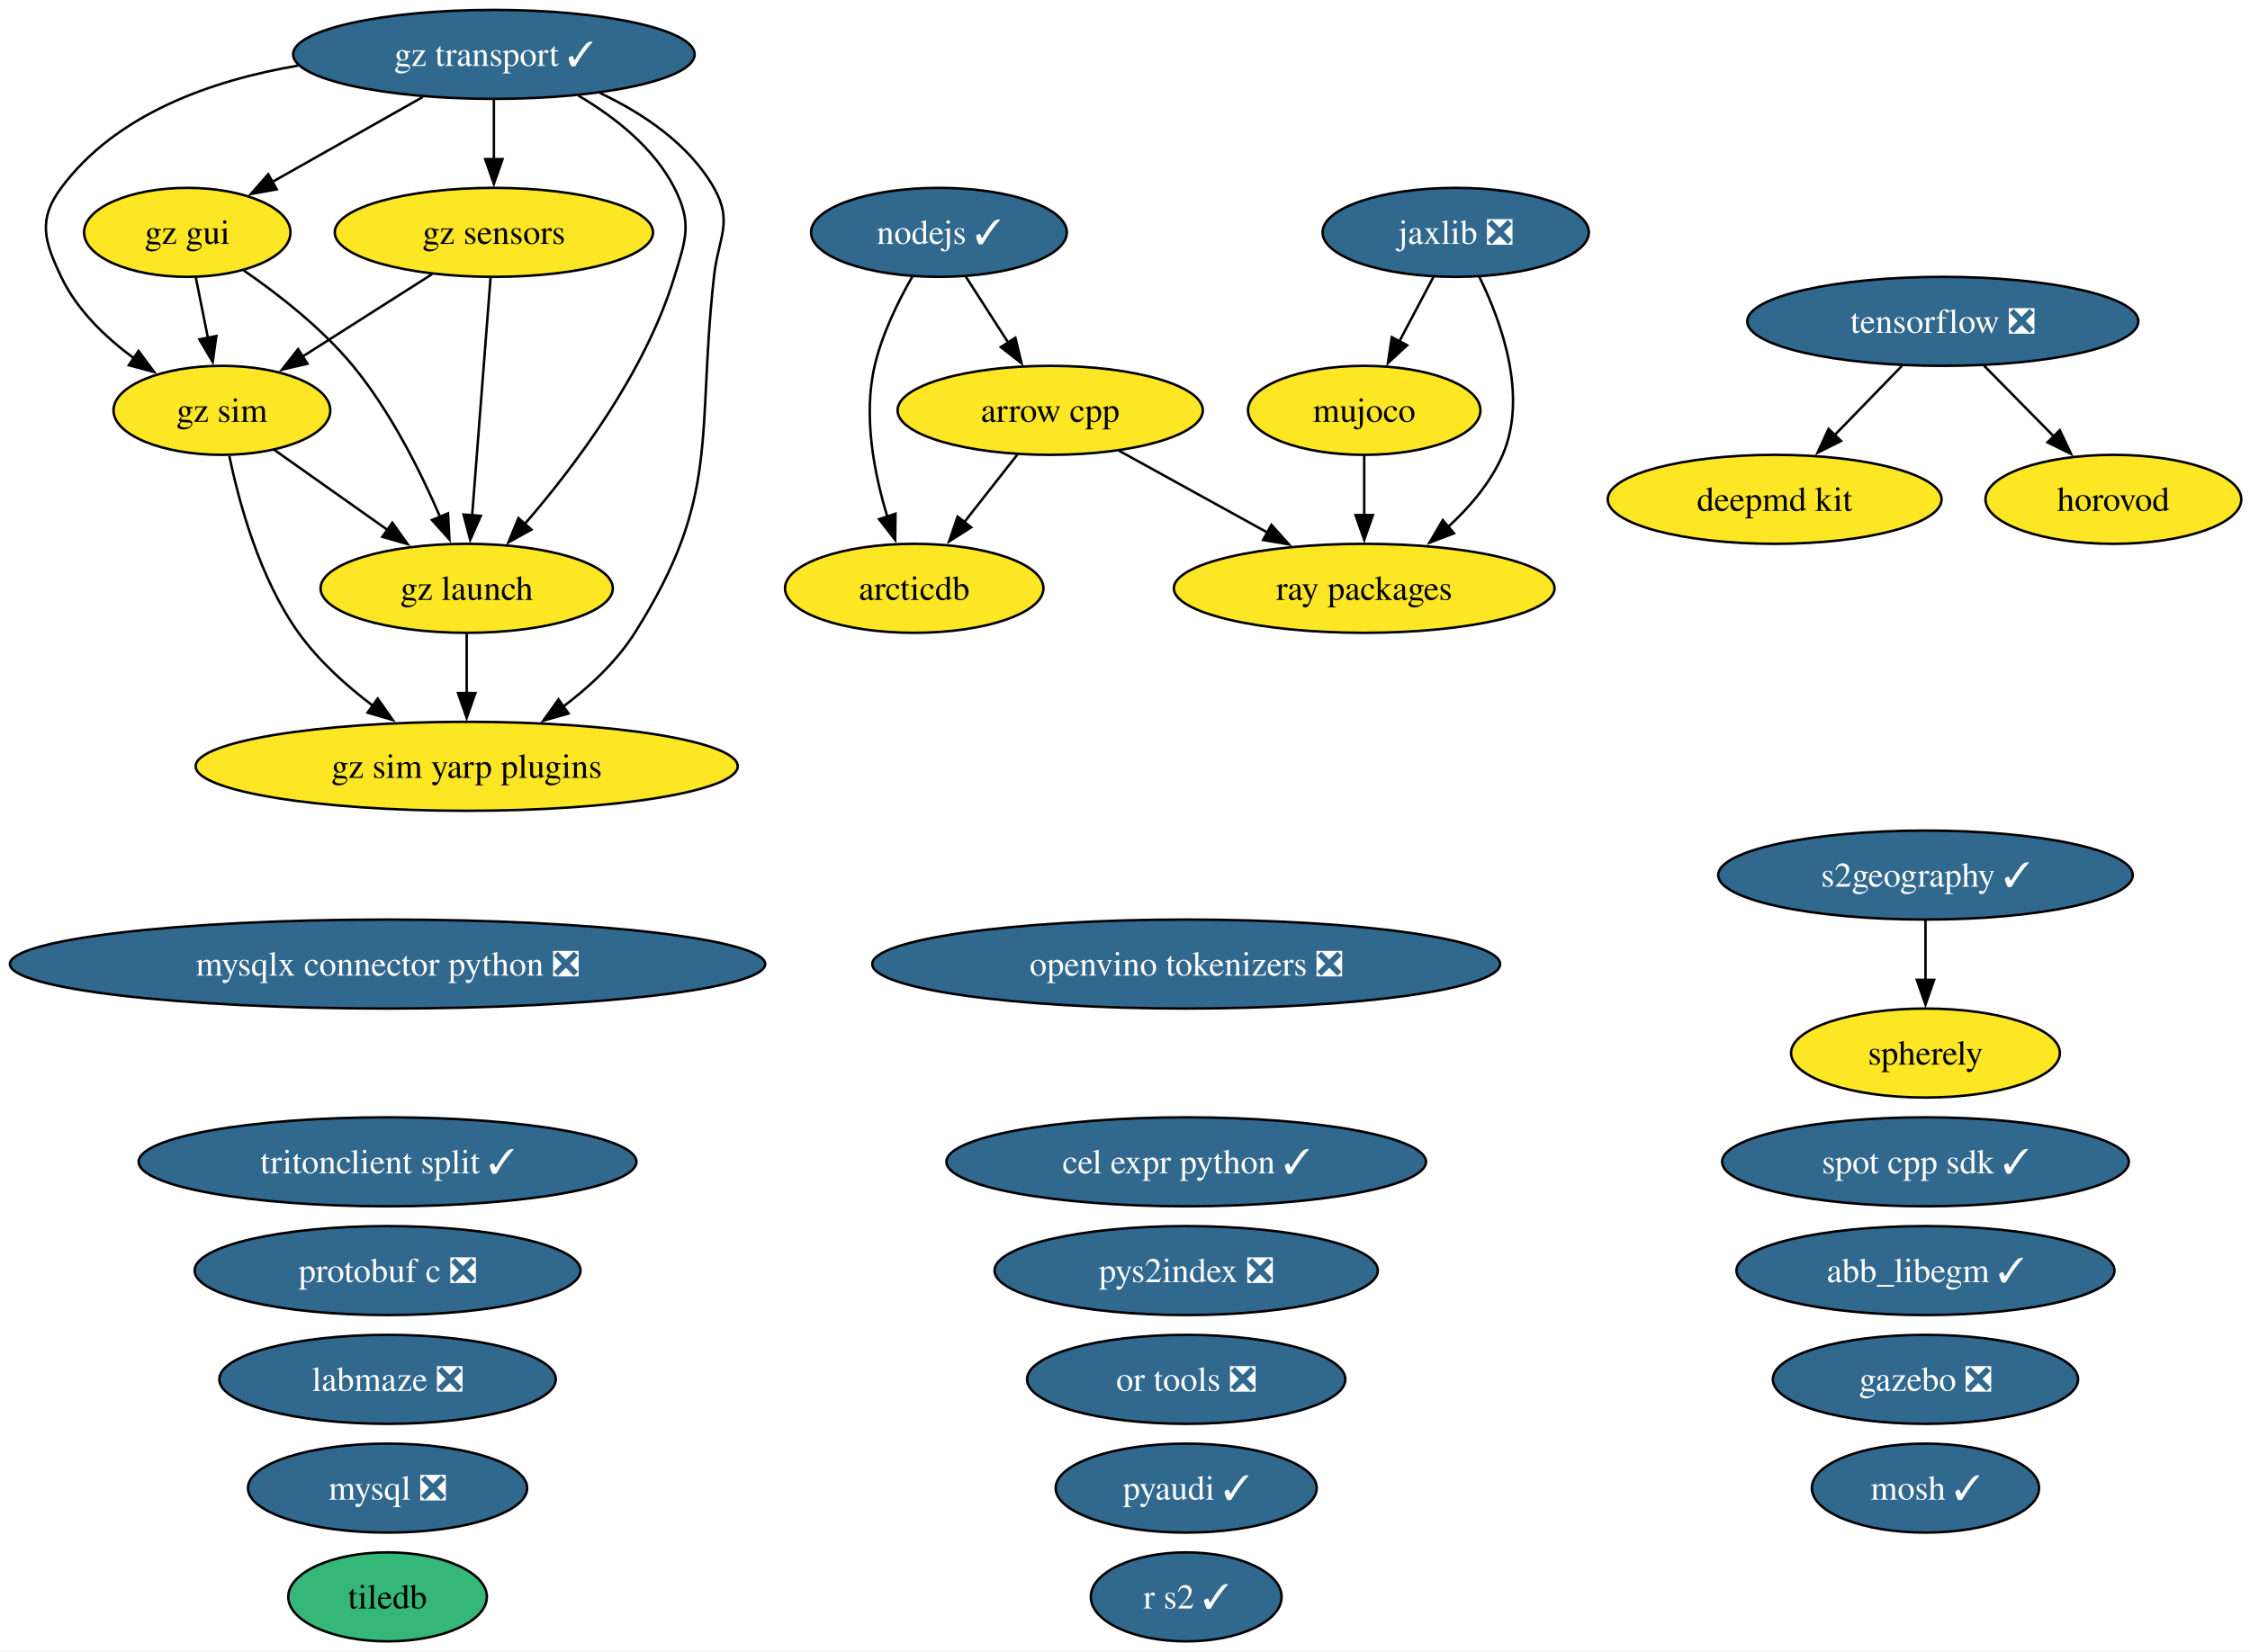
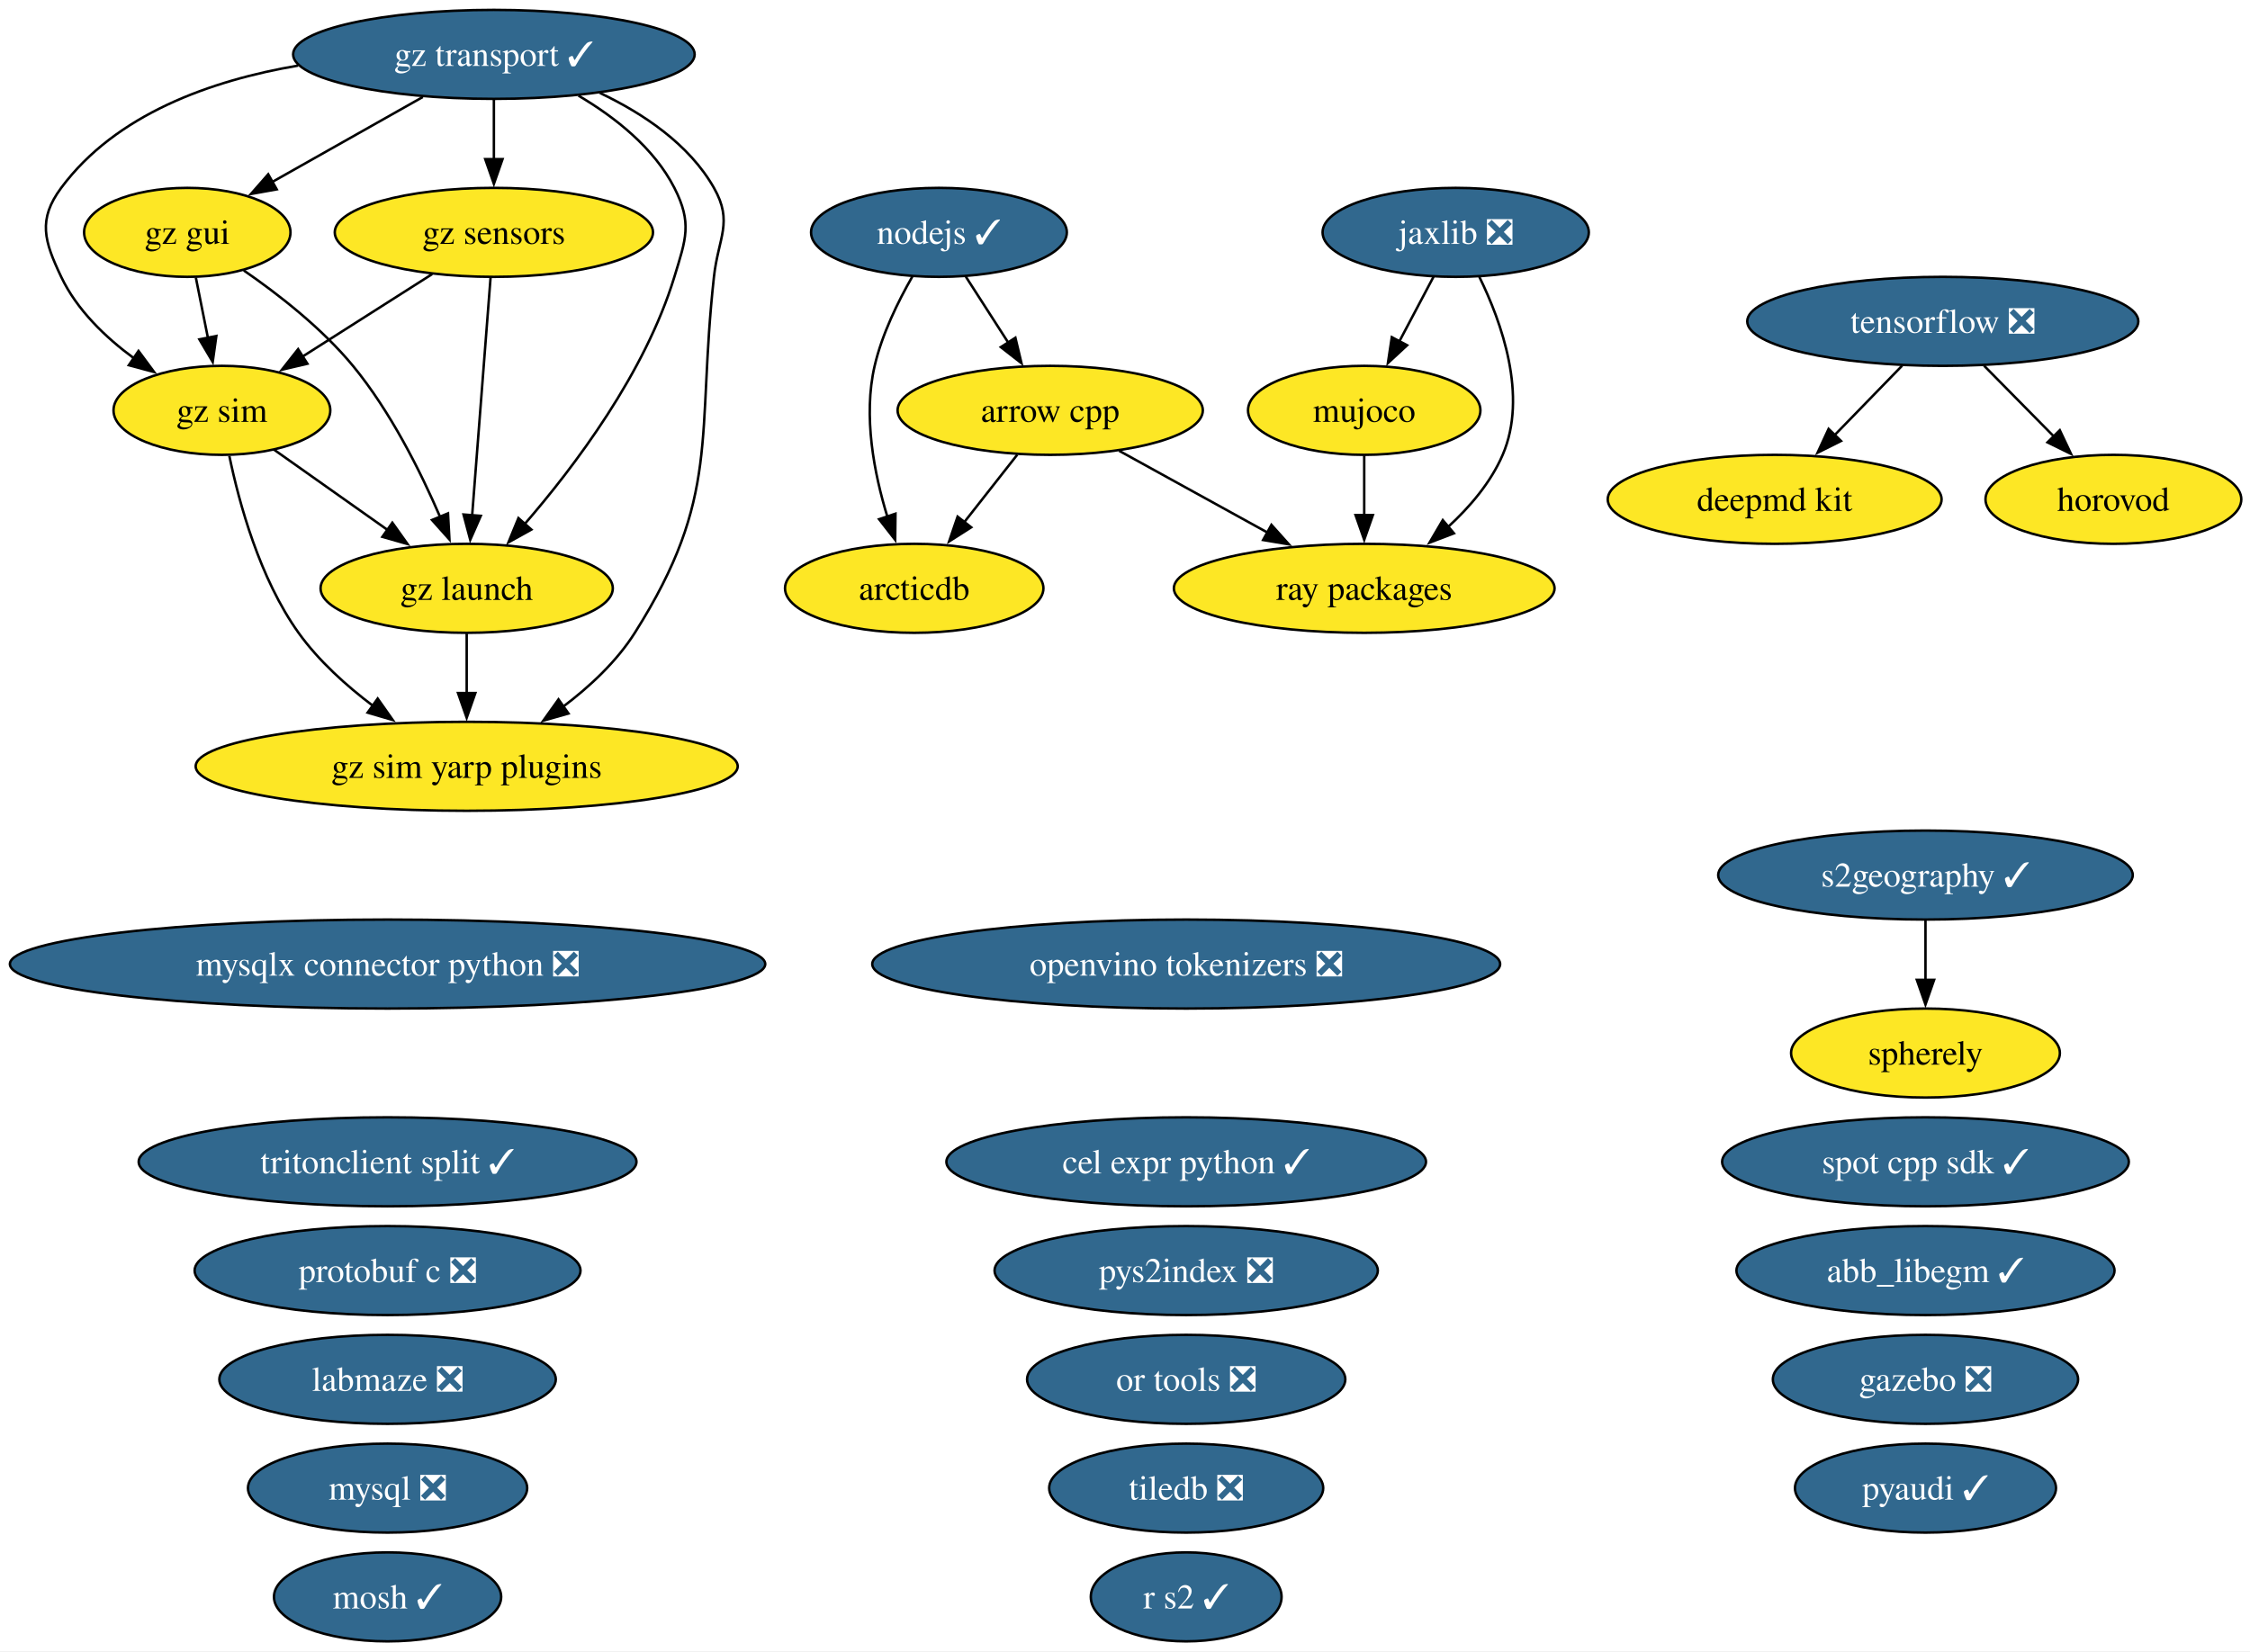
<svg xmlns="http://www.w3.org/2000/svg" xmlns:xlink="http://www.w3.org/1999/xlink" width="910pt" height="668pt" viewBox="0.00 0.00 910.00 668.00">
  <g id="graph0" class="graph" transform="scale(1 1) rotate(0) translate(4 664)">
    <polygon fill="white" stroke="none" points="-4,4 -4,-664 906.48,-664 906.48,4 -4,4" />
    <g id="node1" class="node">
      <g id="a_node1">
        <a xlink:href="https://github.com/conda-forge/abb_libegm-feedstock/pull/5" xlink:title="abb_libegm ✓">
          <ellipse fill="#31688e" stroke="black" cx="774.75" cy="-150" rx="76.46" ry="18" />
          <text xml:space="preserve" text-anchor="middle" x="774.75" y="-145.32" font-family="Times,serif" font-size="14.00" fill="white">abb_libegm ✓</text>
        </a>
      </g>
    </g>
    <g id="node2" class="node">
      <g id="a_node2">
        <a xlink:href="https://github.com/conda-forge/arcticdb-feedstock" xlink:title="arcticdb">
          <ellipse fill="#fde725" stroke="black" cx="365.75" cy="-426" rx="52.26" ry="18" />
          <text xml:space="preserve" text-anchor="middle" x="365.75" y="-421.32" font-family="Times,serif" font-size="14.00">arcticdb</text>
        </a>
      </g>
    </g>
    <g id="node3" class="node">
      <g id="a_node3">
        <a xlink:href="https://github.com/conda-forge/arrow-cpp-feedstock" xlink:title="arrow cpp">
          <ellipse fill="#fde725" stroke="black" cx="420.75" cy="-498" rx="61.73" ry="18" />
          <text xml:space="preserve" text-anchor="middle" x="420.75" y="-493.32" font-family="Times,serif" font-size="14.00">arrow cpp</text>
        </a>
      </g>
    </g>
    <g id="edge1" class="edge">
      <path fill="none" stroke="black" d="M407.43,-480.05C401.02,-471.89 393.18,-461.91 386.04,-452.82" />
      <polygon fill="black" stroke="black" points="388.8,-450.68 379.87,-444.98 383.3,-455 388.8,-450.68" />
    </g>
    <g id="node27" class="node">
      <g id="a_node27">
        <a xlink:href="https://github.com/conda-forge/ray-packages-feedstock" xlink:title="ray packages">
          <ellipse fill="#fde725" stroke="black" cx="547.75" cy="-426" rx="76.99" ry="18" />
          <text xml:space="preserve" text-anchor="middle" x="547.75" y="-421.32" font-family="Times,serif" font-size="14.00">ray packages</text>
        </a>
      </g>
    </g>
    <g id="edge2" class="edge">
      <path fill="none" stroke="black" d="M448.62,-481.64C466.2,-471.95 489.16,-459.29 508.56,-448.6" />
      <polygon fill="black" stroke="black" points="510.22,-451.68 517.29,-443.79 506.85,-445.55 510.22,-451.68" />
    </g>
    <g id="node4" class="node">
      <g id="a_node4">
        <a xlink:href="https://github.com/conda-forge/cel-expr-python-feedstock/pull/13" xlink:title="cel expr python ✓">
          <ellipse fill="#31688e" stroke="black" cx="475.75" cy="-194" rx="96.98" ry="18" />
          <text xml:space="preserve" text-anchor="middle" x="475.75" y="-189.32" font-family="Times,serif" font-size="14.00" fill="white">cel expr python ✓</text>
        </a>
      </g>
    </g>
    <g id="node5" class="node">
      <g id="a_node5">
        <a xlink:href="https://github.com/conda-forge/deepmd-kit-feedstock" xlink:title="deepmd kit">
          <ellipse fill="#fde725" stroke="black" cx="713.75" cy="-462" rx="67.52" ry="18" />
          <text xml:space="preserve" text-anchor="middle" x="713.75" y="-457.32" font-family="Times,serif" font-size="14.00">deepmd kit</text>
        </a>
      </g>
    </g>
    <g id="node6" class="node">
      <g id="a_node6">
        <a xlink:href="https://github.com/conda-forge/gazebo-feedstock/pull/270" xlink:title="gazebo ❎">
          <ellipse fill="#31688e" stroke="black" cx="774.75" cy="-106" rx="61.73" ry="18" />
          <text xml:space="preserve" text-anchor="middle" x="774.75" y="-101.33" font-family="Times,serif" font-size="14.00" fill="white">gazebo ❎</text>
        </a>
      </g>
    </g>
    <g id="node7" class="node">
      <g id="a_node7">
        <a xlink:href="https://github.com/conda-forge/gz-gui-feedstock" xlink:title="gz gui">
          <ellipse fill="#fde725" stroke="black" cx="71.75" cy="-570" rx="41.74" ry="18" />
          <text xml:space="preserve" text-anchor="middle" x="71.75" y="-565.33" font-family="Times,serif" font-size="14.00">gz gui</text>
        </a>
      </g>
    </g>
    <g id="node8" class="node">
      <g id="a_node8">
        <a xlink:href="https://github.com/conda-forge/gz-launch-feedstock" xlink:title="gz launch">
          <ellipse fill="#fde725" stroke="black" cx="184.75" cy="-426" rx="59.1" ry="18" />
          <text xml:space="preserve" text-anchor="middle" x="184.75" y="-421.32" font-family="Times,serif" font-size="14.00">gz launch</text>
        </a>
      </g>
    </g>
    <g id="edge3" class="edge">
      <path fill="none" stroke="black" d="M94.6,-554.59C108.61,-544.93 126.2,-531.22 138.75,-516 153.93,-497.57 166.06,-473.31 174.04,-454.78" />
      <polygon fill="black" stroke="black" points="177.19,-456.32 177.78,-445.75 170.72,-453.65 177.19,-456.32" />
    </g>
    <g id="node10" class="node">
      <g id="a_node10">
        <a xlink:href="https://github.com/conda-forge/gz-sim-feedstock" xlink:title="gz sim">
          <ellipse fill="#fde725" stroke="black" cx="85.75" cy="-498" rx="43.84" ry="18" />
          <text xml:space="preserve" text-anchor="middle" x="85.75" y="-493.32" font-family="Times,serif" font-size="14.00">gz sim</text>
        </a>
      </g>
    </g>
    <g id="edge4" class="edge">
      <path fill="none" stroke="black" d="M75.21,-551.7C76.68,-544.32 78.44,-535.52 80.1,-527.25" />
      <polygon fill="black" stroke="black" points="83.5,-528.08 82.03,-517.59 76.64,-526.71 83.5,-528.08" />
    </g>
    <g id="node11" class="node">
      <g id="a_node11">
        <a xlink:href="https://github.com/conda-forge/gz-sim-yarp-plugins-feedstock" xlink:title="gz sim yarp plugins">
          <ellipse fill="#fde725" stroke="black" cx="184.75" cy="-354" rx="109.61" ry="18" />
          <text xml:space="preserve" text-anchor="middle" x="184.75" y="-349.32" font-family="Times,serif" font-size="14.00">gz sim yarp plugins</text>
        </a>
      </g>
    </g>
    <g id="edge5" class="edge">
      <path fill="none" stroke="black" d="M184.75,-407.7C184.75,-400.41 184.75,-391.73 184.75,-383.54" />
      <polygon fill="black" stroke="black" points="188.25,-383.62 184.75,-373.62 181.25,-383.62 188.25,-383.62" />
    </g>
    <g id="node9" class="node">
      <g id="a_node9">
        <a xlink:href="https://github.com/conda-forge/gz-sensors-feedstock" xlink:title="gz sensors">
          <ellipse fill="#fde725" stroke="black" cx="195.75" cy="-570" rx="64.36" ry="18" />
          <text xml:space="preserve" text-anchor="middle" x="195.75" y="-565.33" font-family="Times,serif" font-size="14.00">gz sensors</text>
        </a>
      </g>
    </g>
    <g id="edge6" class="edge">
      <path fill="none" stroke="black" d="M194.4,-551.59C192.54,-527.61 189.17,-484.14 186.95,-455.42" />
      <polygon fill="black" stroke="black" points="190.45,-455.32 186.19,-445.62 183.47,-455.86 190.45,-455.32" />
    </g>
    <g id="edge7" class="edge">
      <path fill="none" stroke="black" d="M170.79,-553.12C155.21,-543.2 134.99,-530.34 118.18,-519.64" />
      <polygon fill="black" stroke="black" points="120.33,-516.86 110.01,-514.44 116.57,-522.76 120.33,-516.86" />
    </g>
    <g id="edge8" class="edge">
      <path fill="none" stroke="black" d="M106.74,-482.15C120.19,-472.65 137.88,-460.14 153.02,-449.43" />
      <polygon fill="black" stroke="black" points="154.68,-452.55 160.82,-443.92 150.64,-446.83 154.68,-452.55" />
    </g>
    <g id="edge9" class="edge">
      <path fill="none" stroke="black" d="M88.75,-479.58C92.69,-460.57 101.02,-429.94 116.75,-408 124.85,-396.69 136.04,-386.61 147,-378.35" />
      <polygon fill="black" stroke="black" points="148.75,-381.4 154.85,-372.73 144.68,-375.7 148.75,-381.4" />
    </g>
    <g id="node12" class="node">
      <g id="a_node12">
        <a xlink:href="https://github.com/conda-forge/gz-transport-feedstock/pull/107" xlink:title="gz transport ✓">
          <ellipse fill="#31688e" stroke="black" cx="195.75" cy="-642" rx="81.2" ry="18" />
          <text xml:space="preserve" text-anchor="middle" x="195.75" y="-637.33" font-family="Times,serif" font-size="14.00" fill="white">gz transport ✓</text>
        </a>
      </g>
    </g>
    <g id="edge10" class="edge">
      <path fill="none" stroke="black" d="M166.99,-624.76C148.79,-614.49 125.18,-601.16 106.02,-590.34" />
      <polygon fill="black" stroke="black" points="107.92,-587.4 97.49,-585.53 104.48,-593.5 107.92,-587.4" />
    </g>
    <g id="edge11" class="edge">
      <path fill="none" stroke="black" d="M229.96,-625.31C244.73,-616.59 260.5,-604.19 268.75,-588 276.01,-573.75 273.41,-567.3 268.75,-552 256.92,-513.19 228.57,-475.5 208.07,-451.84" />
      <polygon fill="black" stroke="black" points="210.91,-449.76 201.65,-444.61 205.68,-454.41 210.91,-449.76" />
    </g>
    <g id="edge12" class="edge">
      <path fill="none" stroke="black" d="M195.75,-623.7C195.75,-616.41 195.75,-607.73 195.75,-599.54" />
      <polygon fill="black" stroke="black" points="199.25,-599.62 195.75,-589.62 192.25,-599.62 199.25,-599.62" />
    </g>
    <g id="edge13" class="edge">
      <path fill="none" stroke="black" d="M116.57,-637.47C81.33,-631.46 42.88,-617.83 20.75,-588 11.21,-575.15 13.88,-566.45 20.75,-552 27.11,-538.61 38.68,-527.49 50.33,-518.95" />
      <polygon fill="black" stroke="black" points="52.02,-522.03 58.33,-513.51 48.09,-516.24 52.02,-522.03" />
    </g>
    <g id="edge14" class="edge">
      <path fill="none" stroke="black" d="M238.63,-626.4C256.19,-618.06 274.71,-605.67 284.75,-588 292.65,-574.09 286.49,-567.9 284.75,-552 277.59,-486.83 287.78,-463.42 252.75,-408 245.37,-396.34 234.49,-386.2 223.59,-378" />
      <polygon fill="black" stroke="black" points="225.92,-375.37 215.73,-372.46 221.88,-381.08 225.92,-375.37" />
    </g>
    <g id="node13" class="node">
      <g id="a_node13">
        <a xlink:href="https://github.com/conda-forge/horovod-feedstock" xlink:title="horovod">
          <ellipse fill="#fde725" stroke="black" cx="850.75" cy="-462" rx="51.73" ry="18" />
          <text xml:space="preserve" text-anchor="middle" x="850.75" y="-457.32" font-family="Times,serif" font-size="14.00">horovod</text>
        </a>
      </g>
    </g>
    <g id="node14" class="node">
      <g id="a_node14">
        <a xlink:href="https://github.com/conda-forge/jaxlib-feedstock/pull/367" xlink:title="jaxlib ❎">
          <ellipse fill="#31688e" stroke="black" cx="584.75" cy="-570" rx="53.84" ry="18" />
          <text xml:space="preserve" text-anchor="middle" x="584.75" y="-565.33" font-family="Times,serif" font-size="14.00" fill="white">jaxlib ❎</text>
        </a>
      </g>
    </g>
    <g id="node17" class="node">
      <g id="a_node17">
        <a xlink:href="https://github.com/conda-forge/mujoco-feedstock" xlink:title="mujoco">
          <ellipse fill="#fde725" stroke="black" cx="547.75" cy="-498" rx="47" ry="18" />
          <text xml:space="preserve" text-anchor="middle" x="547.75" y="-493.32" font-family="Times,serif" font-size="14.00">mujoco</text>
        </a>
      </g>
    </g>
    <g id="edge15" class="edge">
      <path fill="none" stroke="black" d="M575.79,-552.05C571.61,-544.14 566.53,-534.54 561.85,-525.69" />
      <polygon fill="black" stroke="black" points="565.1,-524.33 557.33,-517.13 558.91,-527.6 565.1,-524.33" />
    </g>
    <g id="edge16" class="edge">
      <path fill="none" stroke="black" d="M594.31,-552C603.31,-533.63 613.99,-503.8 603.75,-480 598.93,-468.82 590.47,-458.89 581.57,-450.74" />
      <polygon fill="black" stroke="black" points="584.04,-448.25 574.15,-444.47 579.52,-453.6 584.04,-448.25" />
    </g>
    <g id="node15" class="node">
      <g id="a_node15">
        <a xlink:href="https://github.com/conda-forge/labmaze-feedstock/pull/22" xlink:title="labmaze ❎">
          <ellipse fill="#31688e" stroke="black" cx="152.75" cy="-106" rx="68.04" ry="18" />
          <text xml:space="preserve" text-anchor="middle" x="152.75" y="-101.33" font-family="Times,serif" font-size="14.00" fill="white">labmaze ❎</text>
        </a>
      </g>
    </g>
    <g id="node16" class="node">
      <g id="a_node16">
        <a xlink:href="https://github.com/conda-forge/mosh-feedstock/pull/47" xlink:title="mosh ✓">
-           <ellipse fill="#31688e" stroke="black" cx="774.75" cy="-62" rx="45.95" ry="18" />
-           <text xml:space="preserve" text-anchor="middle" x="774.75" y="-57.33" font-family="Times,serif" font-size="14.00" fill="white">mosh ✓</text>
+           <ellipse fill="#31688e" stroke="black" cx="152.75" cy="-18" rx="45.95" ry="18" />
+           <text xml:space="preserve" text-anchor="middle" x="152.75" y="-13.32" font-family="Times,serif" font-size="14.00" fill="white">mosh ✓</text>
        </a>
      </g>
    </g>
    <g id="edge17" class="edge">
      <path fill="none" stroke="black" d="M547.75,-479.7C547.75,-472.41 547.75,-463.73 547.75,-455.54" />
      <polygon fill="black" stroke="black" points="551.25,-455.62 547.75,-445.62 544.25,-455.62 551.25,-455.62" />
    </g>
    <g id="node18" class="node">
      <g id="a_node18">
        <a xlink:href="https://github.com/conda-forge/mysql-feedstock/pull/128" xlink:title="mysql ❎">
          <ellipse fill="#31688e" stroke="black" cx="152.75" cy="-62" rx="56.47" ry="18" />
          <text xml:space="preserve" text-anchor="middle" x="152.75" y="-57.33" font-family="Times,serif" font-size="14.00" fill="white">mysql ❎</text>
        </a>
      </g>
    </g>
    <g id="node19" class="node">
      <g id="a_node19">
        <a xlink:href="https://github.com/conda-forge/mysqlx-connector-python-feedstock/pull/24" xlink:title="mysqlx connector python ❎">
          <ellipse fill="#31688e" stroke="black" cx="152.75" cy="-274" rx="152.75" ry="18" />
          <text xml:space="preserve" text-anchor="middle" x="152.75" y="-269.32" font-family="Times,serif" font-size="14.00" fill="white">mysqlx connector python ❎</text>
        </a>
      </g>
    </g>
    <g id="node20" class="node">
      <g id="a_node20">
        <a xlink:href="https://github.com/conda-forge/nodejs-feedstock/pull/520" xlink:title="nodejs ✓">
          <ellipse fill="#31688e" stroke="black" cx="375.75" cy="-570" rx="51.73" ry="18" />
          <text xml:space="preserve" text-anchor="middle" x="375.75" y="-565.33" font-family="Times,serif" font-size="14.00" fill="white">nodejs ✓</text>
        </a>
      </g>
    </g>
    <g id="edge18" class="edge">
      <path fill="none" stroke="black" d="M364.97,-552.08C359.21,-542.03 352.71,-528.78 349.75,-516 345.03,-495.68 349.52,-472.47 354.93,-454.85" />
      <polygon fill="black" stroke="black" points="358.17,-456.19 358.05,-445.6 351.54,-453.96 358.17,-456.19" />
    </g>
    <g id="edge19" class="edge">
      <path fill="none" stroke="black" d="M386.64,-552.05C391.78,-544.06 398.03,-534.33 403.78,-525.4" />
      <polygon fill="black" stroke="black" points="406.67,-527.37 409.14,-517.06 400.78,-523.58 406.67,-527.37" />
    </g>
    <g id="node21" class="node">
      <g id="a_node21">
        <a xlink:href="https://github.com/conda-forge/openvino-tokenizers-feedstock/pull/75" xlink:title="openvino tokenizers ❎">
          <ellipse fill="#31688e" stroke="black" cx="475.75" cy="-274" rx="126.97" ry="18" />
          <text xml:space="preserve" text-anchor="middle" x="475.75" y="-269.32" font-family="Times,serif" font-size="14.00" fill="white">openvino tokenizers ❎</text>
        </a>
      </g>
    </g>
    <g id="node22" class="node">
      <g id="a_node22">
        <a xlink:href="https://github.com/conda-forge/or-tools-feedstock/pull/72" xlink:title="or tools ❎">
          <ellipse fill="#31688e" stroke="black" cx="475.75" cy="-106" rx="64.36" ry="18" />
          <text xml:space="preserve" text-anchor="middle" x="475.75" y="-101.33" font-family="Times,serif" font-size="14.00" fill="white">or tools ❎</text>
        </a>
      </g>
    </g>
    <g id="node23" class="node">
      <g id="a_node23">
        <a xlink:href="https://github.com/conda-forge/protobuf-c-feedstock/pull/12" xlink:title="protobuf c ❎">
          <ellipse fill="#31688e" stroke="black" cx="152.75" cy="-150" rx="78.04" ry="18" />
          <text xml:space="preserve" text-anchor="middle" x="152.75" y="-145.32" font-family="Times,serif" font-size="14.00" fill="white">protobuf c ❎</text>
        </a>
      </g>
    </g>
    <g id="node24" class="node">
      <g id="a_node24">
        <a xlink:href="https://github.com/conda-forge/pyaudi-feedstock/pull/64" xlink:title="pyaudi ✓">
-           <ellipse fill="#31688e" stroke="black" cx="475.75" cy="-62" rx="52.79" ry="18" />
-           <text xml:space="preserve" text-anchor="middle" x="475.75" y="-57.33" font-family="Times,serif" font-size="14.00" fill="white">pyaudi ✓</text>
+           <ellipse fill="#31688e" stroke="black" cx="774.75" cy="-62" rx="52.79" ry="18" />
+           <text xml:space="preserve" text-anchor="middle" x="774.75" y="-57.33" font-family="Times,serif" font-size="14.00" fill="white">pyaudi ✓</text>
        </a>
      </g>
    </g>
    <g id="node25" class="node">
      <g id="a_node25">
        <a xlink:href="https://github.com/conda-forge/pys2index-feedstock/pull/36" xlink:title="pys2index ❎">
          <ellipse fill="#31688e" stroke="black" cx="475.75" cy="-150" rx="77.51" ry="18" />
          <text xml:space="preserve" text-anchor="middle" x="475.75" y="-145.32" font-family="Times,serif" font-size="14.00" fill="white">pys2index ❎</text>
        </a>
      </g>
    </g>
    <g id="node26" class="node">
      <g id="a_node26">
        <a xlink:href="https://github.com/conda-forge/r-s2-feedstock/pull/31" xlink:title="r s2 ✓">
          <ellipse fill="#31688e" stroke="black" cx="475.75" cy="-18" rx="38.58" ry="18" />
          <text xml:space="preserve" text-anchor="middle" x="475.75" y="-13.32" font-family="Times,serif" font-size="14.00" fill="white">r s2 ✓</text>
        </a>
      </g>
    </g>
    <g id="node28" class="node">
      <g id="a_node28">
        <a xlink:href="https://github.com/conda-forge/s2geography-feedstock/pull/20" xlink:title="s2geography ✓">
          <ellipse fill="#31688e" stroke="black" cx="774.75" cy="-310" rx="83.83" ry="18" />
          <text xml:space="preserve" text-anchor="middle" x="774.75" y="-305.32" font-family="Times,serif" font-size="14.00" fill="white">s2geography ✓</text>
        </a>
      </g>
    </g>
    <g id="node29" class="node">
      <g id="a_node29">
        <a xlink:href="https://github.com/conda-forge/spherely-feedstock" xlink:title="spherely">
          <ellipse fill="#fde725" stroke="black" cx="774.75" cy="-238" rx="54.36" ry="18" />
          <text xml:space="preserve" text-anchor="middle" x="774.75" y="-233.32" font-family="Times,serif" font-size="14.00">spherely</text>
        </a>
      </g>
    </g>
    <g id="edge20" class="edge">
      <path fill="none" stroke="black" d="M774.75,-291.7C774.75,-284.41 774.75,-275.73 774.75,-267.54" />
      <polygon fill="black" stroke="black" points="778.25,-267.62 774.75,-257.62 771.25,-267.62 778.25,-267.62" />
    </g>
    <g id="node30" class="node">
      <g id="a_node30">
        <a xlink:href="https://github.com/conda-forge/spot-cpp-sdk-feedstock/pull/7" xlink:title="spot cpp sdk ✓">
          <ellipse fill="#31688e" stroke="black" cx="774.75" cy="-194" rx="82.25" ry="18" />
          <text xml:space="preserve" text-anchor="middle" x="774.75" y="-189.32" font-family="Times,serif" font-size="14.00" fill="white">spot cpp sdk ✓</text>
        </a>
      </g>
    </g>
    <g id="node31" class="node">
      <g id="a_node31">
        <a xlink:href="https://github.com/conda-forge/tensorflow-feedstock/pull/504" xlink:title="tensorflow ❎">
          <ellipse fill="#31688e" stroke="black" cx="781.75" cy="-534" rx="79.09" ry="18" />
          <text xml:space="preserve" text-anchor="middle" x="781.75" y="-529.33" font-family="Times,serif" font-size="14.00" fill="white">tensorflow ❎</text>
        </a>
      </g>
    </g>
    <g id="edge21" class="edge">
      <path fill="none" stroke="black" d="M765.29,-516.05C757.1,-507.63 747.05,-497.28 738,-487.97" />
      <polygon fill="black" stroke="black" points="740.59,-485.61 731.11,-480.87 735.57,-490.49 740.59,-485.61" />
    </g>
    <g id="edge22" class="edge">
      <path fill="none" stroke="black" d="M798.45,-516.05C806.96,-507.42 817.47,-496.76 826.83,-487.27" />
      <polygon fill="black" stroke="black" points="829.08,-489.96 833.61,-480.38 824.1,-485.05 829.08,-489.96" />
    </g>
    <g id="node32" class="node">
      <g id="a_node32">
-         <a xlink:href="https://github.com/conda-forge/tiledb-feedstock" xlink:title="tiledb">
-           <ellipse fill="#35b779" stroke="black" cx="152.75" cy="-18" rx="40.16" ry="18" />
-           <text xml:space="preserve" text-anchor="middle" x="152.75" y="-13.32" font-family="Times,serif" font-size="14.00">tiledb</text>
+         <a xlink:href="https://github.com/conda-forge/tiledb-feedstock/pull/511" xlink:title="tiledb ❎">
+           <ellipse fill="#31688e" stroke="black" cx="475.75" cy="-62" rx="55.42" ry="18" />
+           <text xml:space="preserve" text-anchor="middle" x="475.75" y="-57.33" font-family="Times,serif" font-size="14.00" fill="white">tiledb ❎</text>
        </a>
      </g>
    </g>
    <g id="node33" class="node">
      <g id="a_node33">
        <a xlink:href="https://github.com/conda-forge/tritonclient-split-feedstock/pull/59" xlink:title="tritonclient split ✓">
          <ellipse fill="#31688e" stroke="black" cx="152.75" cy="-194" rx="100.66" ry="18" />
          <text xml:space="preserve" text-anchor="middle" x="152.75" y="-189.32" font-family="Times,serif" font-size="14.00" fill="white">tritonclient split ✓</text>
        </a>
      </g>
    </g>
  </g>
</svg>
